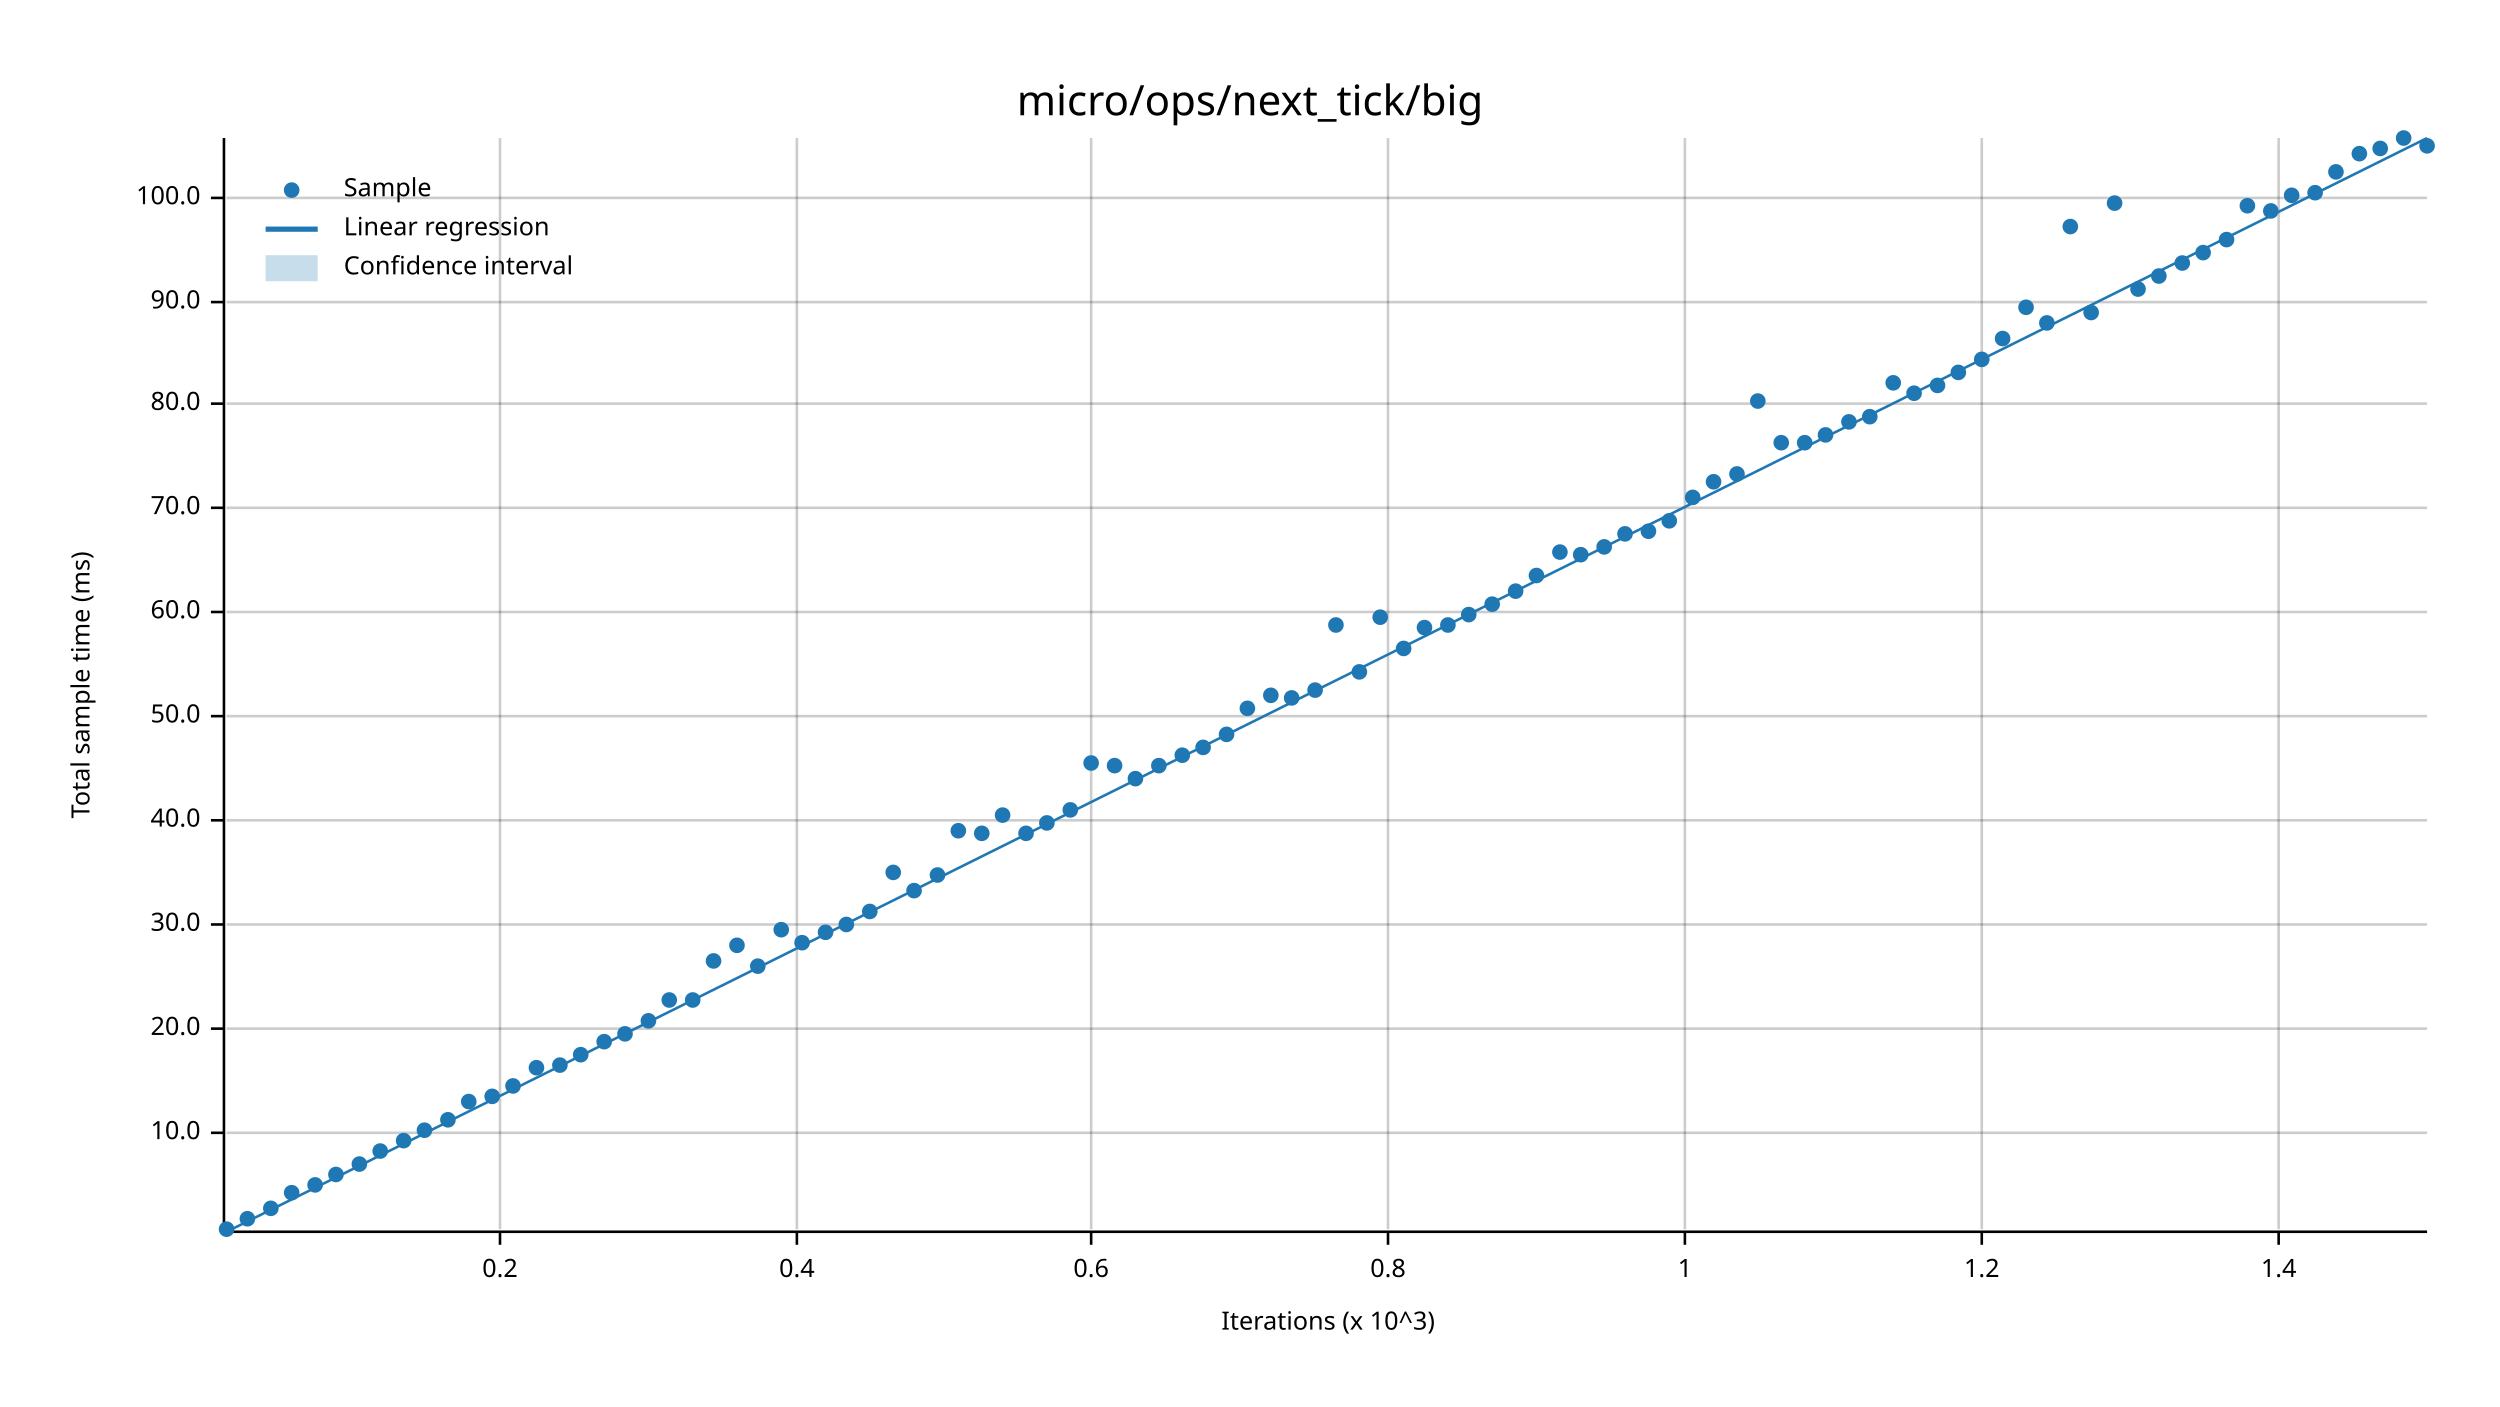
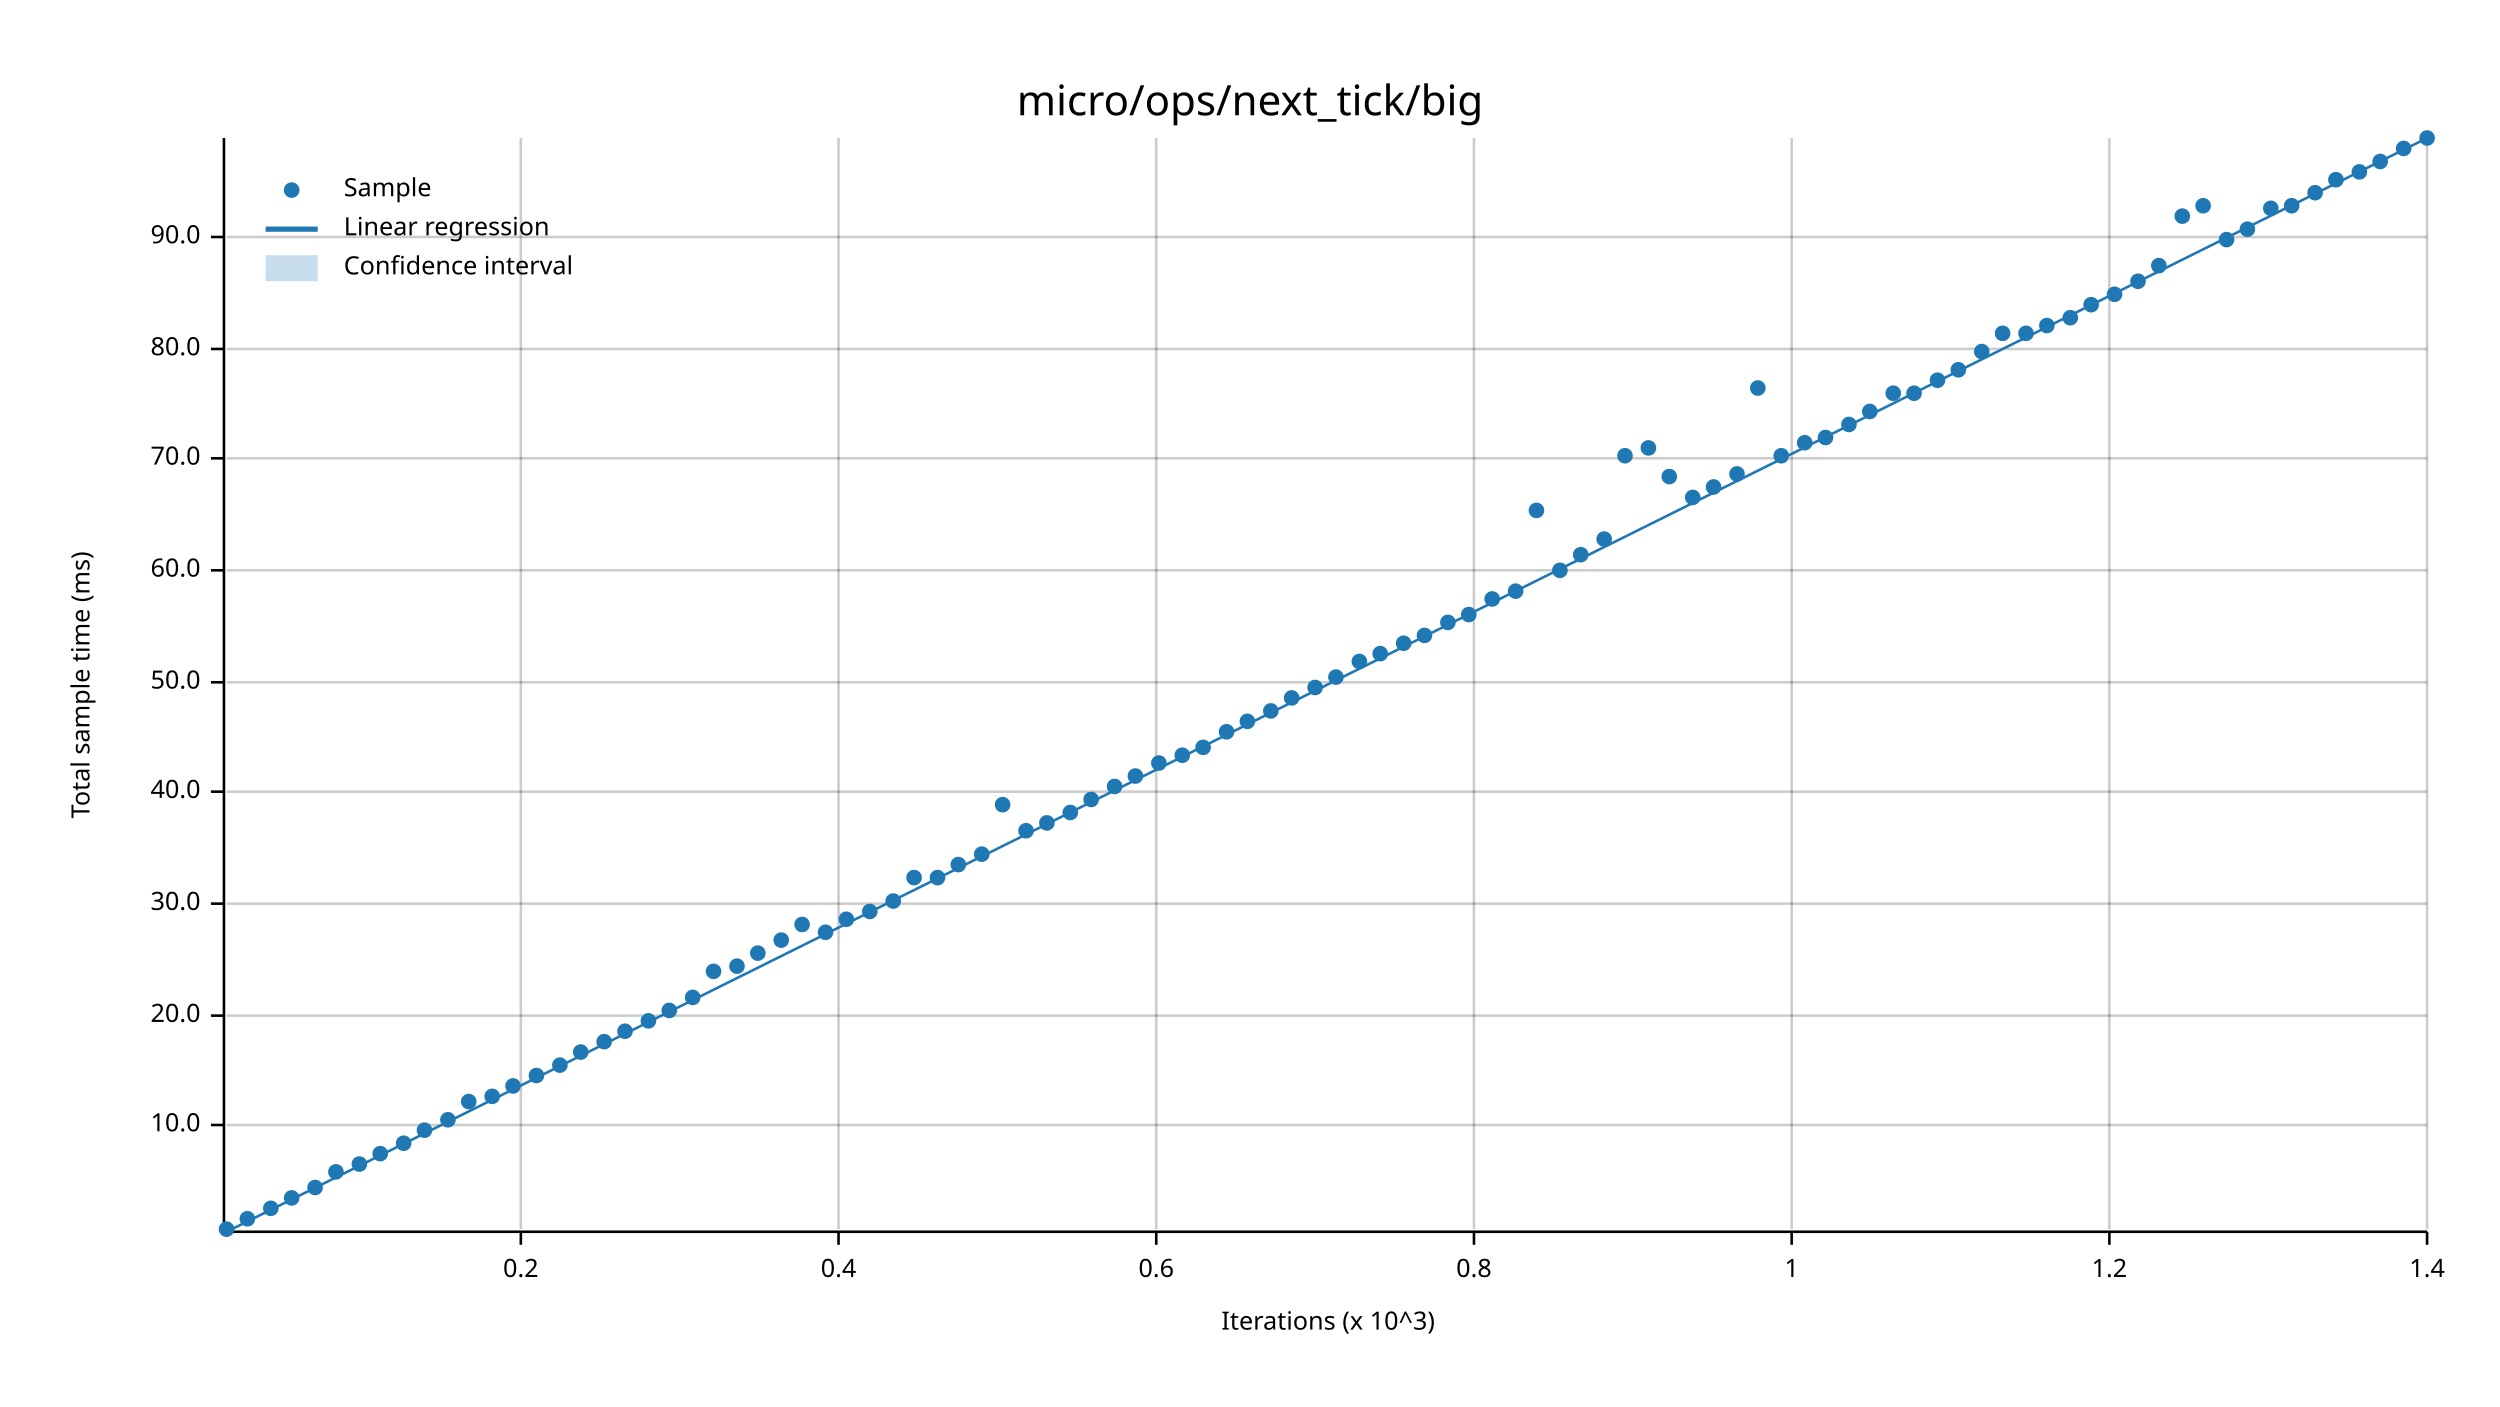
<svg xmlns="http://www.w3.org/2000/svg" width="960" height="540" viewBox="0 0 960 540">
  <text x="480" y="32" dy="0.76em" text-anchor="middle" font-family="sans-serif" font-size="16.129" opacity="1" fill="#000000">
micro/ops/next_tick/big
</text>
  <text x="27" y="263" dy="0.76em" text-anchor="middle" font-family="sans-serif" font-size="9.677" opacity="1" fill="#000000" transform="rotate(270, 27, 263)">
Total sample time (ms)
</text>
  <text x="510" y="513" dy="-0.5ex" text-anchor="middle" font-family="sans-serif" font-size="9.677" opacity="1" fill="#000000">
Iterations (x 10^3)
</text>
-   <line opacity="0.2" stroke="#000000" stroke-width="1" x1="192" y1="472" x2="192" y2="53" />
-   <line opacity="0.2" stroke="#000000" stroke-width="1" x1="306" y1="472" x2="306" y2="53" />
-   <line opacity="0.2" stroke="#000000" stroke-width="1" x1="419" y1="472" x2="419" y2="53" />
-   <line opacity="0.2" stroke="#000000" stroke-width="1" x1="533" y1="472" x2="533" y2="53" />
-   <line opacity="0.2" stroke="#000000" stroke-width="1" x1="647" y1="472" x2="647" y2="53" />
-   <line opacity="0.2" stroke="#000000" stroke-width="1" x1="761" y1="472" x2="761" y2="53" />
-   <line opacity="0.2" stroke="#000000" stroke-width="1" x1="875" y1="472" x2="875" y2="53" />
-   <line opacity="0.2" stroke="#000000" stroke-width="1" x1="87" y1="435" x2="932" y2="435" />
-   <line opacity="0.2" stroke="#000000" stroke-width="1" x1="87" y1="395" x2="932" y2="395" />
-   <line opacity="0.2" stroke="#000000" stroke-width="1" x1="87" y1="355" x2="932" y2="355" />
-   <line opacity="0.2" stroke="#000000" stroke-width="1" x1="87" y1="315" x2="932" y2="315" />
-   <line opacity="0.2" stroke="#000000" stroke-width="1" x1="87" y1="275" x2="932" y2="275" />
-   <line opacity="0.2" stroke="#000000" stroke-width="1" x1="87" y1="235" x2="932" y2="235" />
-   <line opacity="0.2" stroke="#000000" stroke-width="1" x1="87" y1="195" x2="932" y2="195" />
-   <line opacity="0.2" stroke="#000000" stroke-width="1" x1="87" y1="155" x2="932" y2="155" />
-   <line opacity="0.2" stroke="#000000" stroke-width="1" x1="87" y1="116" x2="932" y2="116" />
-   <line opacity="0.2" stroke="#000000" stroke-width="1" x1="87" y1="76" x2="932" y2="76" />
+   <line opacity="0.2" stroke="#000000" stroke-width="1" x1="200" y1="472" x2="200" y2="53" />
+   <line opacity="0.2" stroke="#000000" stroke-width="1" x1="322" y1="472" x2="322" y2="53" />
+   <line opacity="0.2" stroke="#000000" stroke-width="1" x1="444" y1="472" x2="444" y2="53" />
+   <line opacity="0.2" stroke="#000000" stroke-width="1" x1="566" y1="472" x2="566" y2="53" />
+   <line opacity="0.2" stroke="#000000" stroke-width="1" x1="688" y1="472" x2="688" y2="53" />
+   <line opacity="0.2" stroke="#000000" stroke-width="1" x1="810" y1="472" x2="810" y2="53" />
+   <line opacity="0.2" stroke="#000000" stroke-width="1" x1="932" y1="472" x2="932" y2="53" />
+   <line opacity="0.2" stroke="#000000" stroke-width="1" x1="87" y1="432" x2="932" y2="432" />
+   <line opacity="0.2" stroke="#000000" stroke-width="1" x1="87" y1="390" x2="932" y2="390" />
+   <line opacity="0.2" stroke="#000000" stroke-width="1" x1="87" y1="347" x2="932" y2="347" />
+   <line opacity="0.2" stroke="#000000" stroke-width="1" x1="87" y1="304" x2="932" y2="304" />
+   <line opacity="0.2" stroke="#000000" stroke-width="1" x1="87" y1="262" x2="932" y2="262" />
+   <line opacity="0.2" stroke="#000000" stroke-width="1" x1="87" y1="219" x2="932" y2="219" />
+   <line opacity="0.2" stroke="#000000" stroke-width="1" x1="87" y1="176" x2="932" y2="176" />
+   <line opacity="0.2" stroke="#000000" stroke-width="1" x1="87" y1="134" x2="932" y2="134" />
+   <line opacity="0.2" stroke="#000000" stroke-width="1" x1="87" y1="91" x2="932" y2="91" />
  <polyline fill="none" opacity="1" stroke="#000000" stroke-width="1" points="86,53 86,472 " />
-   <text x="77" y="435" dy="0.5ex" text-anchor="end" font-family="sans-serif" font-size="9.677" opacity="1" fill="#000000">
+   <text x="77" y="432" dy="0.5ex" text-anchor="end" font-family="sans-serif" font-size="9.677" opacity="1" fill="#000000">
10.0
</text>
-   <polyline fill="none" opacity="1" stroke="#000000" stroke-width="1" points="81,435 86,435 " />
-   <text x="77" y="395" dy="0.5ex" text-anchor="end" font-family="sans-serif" font-size="9.677" opacity="1" fill="#000000">
+   <polyline fill="none" opacity="1" stroke="#000000" stroke-width="1" points="81,432 86,432 " />
+   <text x="77" y="390" dy="0.5ex" text-anchor="end" font-family="sans-serif" font-size="9.677" opacity="1" fill="#000000">
20.0
</text>
-   <polyline fill="none" opacity="1" stroke="#000000" stroke-width="1" points="81,395 86,395 " />
-   <text x="77" y="355" dy="0.5ex" text-anchor="end" font-family="sans-serif" font-size="9.677" opacity="1" fill="#000000">
+   <polyline fill="none" opacity="1" stroke="#000000" stroke-width="1" points="81,390 86,390 " />
+   <text x="77" y="347" dy="0.5ex" text-anchor="end" font-family="sans-serif" font-size="9.677" opacity="1" fill="#000000">
30.0
</text>
-   <polyline fill="none" opacity="1" stroke="#000000" stroke-width="1" points="81,355 86,355 " />
-   <text x="77" y="315" dy="0.5ex" text-anchor="end" font-family="sans-serif" font-size="9.677" opacity="1" fill="#000000">
+   <polyline fill="none" opacity="1" stroke="#000000" stroke-width="1" points="81,347 86,347 " />
+   <text x="77" y="304" dy="0.5ex" text-anchor="end" font-family="sans-serif" font-size="9.677" opacity="1" fill="#000000">
40.0
</text>
-   <polyline fill="none" opacity="1" stroke="#000000" stroke-width="1" points="81,315 86,315 " />
-   <text x="77" y="275" dy="0.5ex" text-anchor="end" font-family="sans-serif" font-size="9.677" opacity="1" fill="#000000">
+   <polyline fill="none" opacity="1" stroke="#000000" stroke-width="1" points="81,304 86,304 " />
+   <text x="77" y="262" dy="0.5ex" text-anchor="end" font-family="sans-serif" font-size="9.677" opacity="1" fill="#000000">
50.0
</text>
-   <polyline fill="none" opacity="1" stroke="#000000" stroke-width="1" points="81,275 86,275 " />
-   <text x="77" y="235" dy="0.5ex" text-anchor="end" font-family="sans-serif" font-size="9.677" opacity="1" fill="#000000">
+   <polyline fill="none" opacity="1" stroke="#000000" stroke-width="1" points="81,262 86,262 " />
+   <text x="77" y="219" dy="0.5ex" text-anchor="end" font-family="sans-serif" font-size="9.677" opacity="1" fill="#000000">
60.0
</text>
-   <polyline fill="none" opacity="1" stroke="#000000" stroke-width="1" points="81,235 86,235 " />
-   <text x="77" y="195" dy="0.5ex" text-anchor="end" font-family="sans-serif" font-size="9.677" opacity="1" fill="#000000">
+   <polyline fill="none" opacity="1" stroke="#000000" stroke-width="1" points="81,219 86,219 " />
+   <text x="77" y="176" dy="0.5ex" text-anchor="end" font-family="sans-serif" font-size="9.677" opacity="1" fill="#000000">
70.0
</text>
-   <polyline fill="none" opacity="1" stroke="#000000" stroke-width="1" points="81,195 86,195 " />
-   <text x="77" y="155" dy="0.5ex" text-anchor="end" font-family="sans-serif" font-size="9.677" opacity="1" fill="#000000">
+   <polyline fill="none" opacity="1" stroke="#000000" stroke-width="1" points="81,176 86,176 " />
+   <text x="77" y="134" dy="0.5ex" text-anchor="end" font-family="sans-serif" font-size="9.677" opacity="1" fill="#000000">
80.0
</text>
-   <polyline fill="none" opacity="1" stroke="#000000" stroke-width="1" points="81,155 86,155 " />
-   <text x="77" y="116" dy="0.5ex" text-anchor="end" font-family="sans-serif" font-size="9.677" opacity="1" fill="#000000">
+   <polyline fill="none" opacity="1" stroke="#000000" stroke-width="1" points="81,134 86,134 " />
+   <text x="77" y="91" dy="0.5ex" text-anchor="end" font-family="sans-serif" font-size="9.677" opacity="1" fill="#000000">
90.0
</text>
-   <polyline fill="none" opacity="1" stroke="#000000" stroke-width="1" points="81,116 86,116 " />
-   <text x="77" y="76" dy="0.5ex" text-anchor="end" font-family="sans-serif" font-size="9.677" opacity="1" fill="#000000">
- 100.0
- </text>
-   <polyline fill="none" opacity="1" stroke="#000000" stroke-width="1" points="81,76 86,76 " />
+   <polyline fill="none" opacity="1" stroke="#000000" stroke-width="1" points="81,91 86,91 " />
  <polyline fill="none" opacity="1" stroke="#000000" stroke-width="1" points="87,473 932,473 " />
-   <text x="192" y="483" dy="0.76em" text-anchor="middle" font-family="sans-serif" font-size="9.677" opacity="1" fill="#000000">
+   <text x="200" y="483" dy="0.76em" text-anchor="middle" font-family="sans-serif" font-size="9.677" opacity="1" fill="#000000">
0.2
</text>
-   <polyline fill="none" opacity="1" stroke="#000000" stroke-width="1" points="192,473 192,478 " />
-   <text x="306" y="483" dy="0.76em" text-anchor="middle" font-family="sans-serif" font-size="9.677" opacity="1" fill="#000000">
+   <polyline fill="none" opacity="1" stroke="#000000" stroke-width="1" points="200,473 200,478 " />
+   <text x="322" y="483" dy="0.76em" text-anchor="middle" font-family="sans-serif" font-size="9.677" opacity="1" fill="#000000">
0.4
</text>
-   <polyline fill="none" opacity="1" stroke="#000000" stroke-width="1" points="306,473 306,478 " />
-   <text x="419" y="483" dy="0.76em" text-anchor="middle" font-family="sans-serif" font-size="9.677" opacity="1" fill="#000000">
+   <polyline fill="none" opacity="1" stroke="#000000" stroke-width="1" points="322,473 322,478 " />
+   <text x="444" y="483" dy="0.76em" text-anchor="middle" font-family="sans-serif" font-size="9.677" opacity="1" fill="#000000">
0.6
</text>
-   <polyline fill="none" opacity="1" stroke="#000000" stroke-width="1" points="419,473 419,478 " />
-   <text x="533" y="483" dy="0.76em" text-anchor="middle" font-family="sans-serif" font-size="9.677" opacity="1" fill="#000000">
+   <polyline fill="none" opacity="1" stroke="#000000" stroke-width="1" points="444,473 444,478 " />
+   <text x="566" y="483" dy="0.76em" text-anchor="middle" font-family="sans-serif" font-size="9.677" opacity="1" fill="#000000">
0.8
</text>
-   <polyline fill="none" opacity="1" stroke="#000000" stroke-width="1" points="533,473 533,478 " />
-   <text x="647" y="483" dy="0.76em" text-anchor="middle" font-family="sans-serif" font-size="9.677" opacity="1" fill="#000000">
+   <polyline fill="none" opacity="1" stroke="#000000" stroke-width="1" points="566,473 566,478 " />
+   <text x="688" y="483" dy="0.76em" text-anchor="middle" font-family="sans-serif" font-size="9.677" opacity="1" fill="#000000">
1
</text>
-   <polyline fill="none" opacity="1" stroke="#000000" stroke-width="1" points="647,473 647,478 " />
-   <text x="761" y="483" dy="0.76em" text-anchor="middle" font-family="sans-serif" font-size="9.677" opacity="1" fill="#000000">
+   <polyline fill="none" opacity="1" stroke="#000000" stroke-width="1" points="688,473 688,478 " />
+   <text x="810" y="483" dy="0.76em" text-anchor="middle" font-family="sans-serif" font-size="9.677" opacity="1" fill="#000000">
1.2
</text>
-   <polyline fill="none" opacity="1" stroke="#000000" stroke-width="1" points="761,473 761,478 " />
-   <text x="875" y="483" dy="0.76em" text-anchor="middle" font-family="sans-serif" font-size="9.677" opacity="1" fill="#000000">
+   <polyline fill="none" opacity="1" stroke="#000000" stroke-width="1" points="810,473 810,478 " />
+   <text x="932" y="483" dy="0.76em" text-anchor="middle" font-family="sans-serif" font-size="9.677" opacity="1" fill="#000000">
1.4
</text>
-   <polyline fill="none" opacity="1" stroke="#000000" stroke-width="1" points="875,473 875,478 " />
+   <polyline fill="none" opacity="1" stroke="#000000" stroke-width="1" points="932,473 932,478 " />
  <circle cx="87" cy="472" r="3" opacity="1" fill="#1F78B4" stroke="none" stroke-width="1" />
  <circle cx="95" cy="468" r="3" opacity="1" fill="#1F78B4" stroke="none" stroke-width="1" />
  <circle cx="104" cy="464" r="3" opacity="1" fill="#1F78B4" stroke="none" stroke-width="1" />
-   <circle cx="112" cy="458" r="3" opacity="1" fill="#1F78B4" stroke="none" stroke-width="1" />
-   <circle cx="121" cy="455" r="3" opacity="1" fill="#1F78B4" stroke="none" stroke-width="1" />
-   <circle cx="129" cy="451" r="3" opacity="1" fill="#1F78B4" stroke="none" stroke-width="1" />
+   <circle cx="112" cy="460" r="3" opacity="1" fill="#1F78B4" stroke="none" stroke-width="1" />
+   <circle cx="121" cy="456" r="3" opacity="1" fill="#1F78B4" stroke="none" stroke-width="1" />
+   <circle cx="129" cy="450" r="3" opacity="1" fill="#1F78B4" stroke="none" stroke-width="1" />
  <circle cx="138" cy="447" r="3" opacity="1" fill="#1F78B4" stroke="none" stroke-width="1" />
-   <circle cx="146" cy="442" r="3" opacity="1" fill="#1F78B4" stroke="none" stroke-width="1" />
-   <circle cx="155" cy="438" r="3" opacity="1" fill="#1F78B4" stroke="none" stroke-width="1" />
+   <circle cx="146" cy="443" r="3" opacity="1" fill="#1F78B4" stroke="none" stroke-width="1" />
+   <circle cx="155" cy="439" r="3" opacity="1" fill="#1F78B4" stroke="none" stroke-width="1" />
  <circle cx="163" cy="434" r="3" opacity="1" fill="#1F78B4" stroke="none" stroke-width="1" />
  <circle cx="172" cy="430" r="3" opacity="1" fill="#1F78B4" stroke="none" stroke-width="1" />
  <circle cx="180" cy="423" r="3" opacity="1" fill="#1F78B4" stroke="none" stroke-width="1" />
  <circle cx="189" cy="421" r="3" opacity="1" fill="#1F78B4" stroke="none" stroke-width="1" />
  <circle cx="197" cy="417" r="3" opacity="1" fill="#1F78B4" stroke="none" stroke-width="1" />
-   <circle cx="206" cy="410" r="3" opacity="1" fill="#1F78B4" stroke="none" stroke-width="1" />
+   <circle cx="206" cy="413" r="3" opacity="1" fill="#1F78B4" stroke="none" stroke-width="1" />
  <circle cx="215" cy="409" r="3" opacity="1" fill="#1F78B4" stroke="none" stroke-width="1" />
-   <circle cx="223" cy="405" r="3" opacity="1" fill="#1F78B4" stroke="none" stroke-width="1" />
+   <circle cx="223" cy="404" r="3" opacity="1" fill="#1F78B4" stroke="none" stroke-width="1" />
  <circle cx="232" cy="400" r="3" opacity="1" fill="#1F78B4" stroke="none" stroke-width="1" />
-   <circle cx="240" cy="397" r="3" opacity="1" fill="#1F78B4" stroke="none" stroke-width="1" />
+   <circle cx="240" cy="396" r="3" opacity="1" fill="#1F78B4" stroke="none" stroke-width="1" />
  <circle cx="249" cy="392" r="3" opacity="1" fill="#1F78B4" stroke="none" stroke-width="1" />
-   <circle cx="257" cy="384" r="3" opacity="1" fill="#1F78B4" stroke="none" stroke-width="1" />
-   <circle cx="266" cy="384" r="3" opacity="1" fill="#1F78B4" stroke="none" stroke-width="1" />
-   <circle cx="274" cy="369" r="3" opacity="1" fill="#1F78B4" stroke="none" stroke-width="1" />
-   <circle cx="283" cy="363" r="3" opacity="1" fill="#1F78B4" stroke="none" stroke-width="1" />
-   <circle cx="291" cy="371" r="3" opacity="1" fill="#1F78B4" stroke="none" stroke-width="1" />
-   <circle cx="300" cy="357" r="3" opacity="1" fill="#1F78B4" stroke="none" stroke-width="1" />
-   <circle cx="308" cy="362" r="3" opacity="1" fill="#1F78B4" stroke="none" stroke-width="1" />
+   <circle cx="257" cy="388" r="3" opacity="1" fill="#1F78B4" stroke="none" stroke-width="1" />
+   <circle cx="266" cy="383" r="3" opacity="1" fill="#1F78B4" stroke="none" stroke-width="1" />
+   <circle cx="274" cy="373" r="3" opacity="1" fill="#1F78B4" stroke="none" stroke-width="1" />
+   <circle cx="283" cy="371" r="3" opacity="1" fill="#1F78B4" stroke="none" stroke-width="1" />
+   <circle cx="291" cy="366" r="3" opacity="1" fill="#1F78B4" stroke="none" stroke-width="1" />
+   <circle cx="300" cy="361" r="3" opacity="1" fill="#1F78B4" stroke="none" stroke-width="1" />
+   <circle cx="308" cy="355" r="3" opacity="1" fill="#1F78B4" stroke="none" stroke-width="1" />
  <circle cx="317" cy="358" r="3" opacity="1" fill="#1F78B4" stroke="none" stroke-width="1" />
-   <circle cx="325" cy="355" r="3" opacity="1" fill="#1F78B4" stroke="none" stroke-width="1" />
+   <circle cx="325" cy="353" r="3" opacity="1" fill="#1F78B4" stroke="none" stroke-width="1" />
  <circle cx="334" cy="350" r="3" opacity="1" fill="#1F78B4" stroke="none" stroke-width="1" />
-   <circle cx="343" cy="335" r="3" opacity="1" fill="#1F78B4" stroke="none" stroke-width="1" />
-   <circle cx="351" cy="342" r="3" opacity="1" fill="#1F78B4" stroke="none" stroke-width="1" />
-   <circle cx="360" cy="336" r="3" opacity="1" fill="#1F78B4" stroke="none" stroke-width="1" />
-   <circle cx="368" cy="319" r="3" opacity="1" fill="#1F78B4" stroke="none" stroke-width="1" />
-   <circle cx="377" cy="320" r="3" opacity="1" fill="#1F78B4" stroke="none" stroke-width="1" />
-   <circle cx="385" cy="313" r="3" opacity="1" fill="#1F78B4" stroke="none" stroke-width="1" />
-   <circle cx="394" cy="320" r="3" opacity="1" fill="#1F78B4" stroke="none" stroke-width="1" />
+   <circle cx="343" cy="346" r="3" opacity="1" fill="#1F78B4" stroke="none" stroke-width="1" />
+   <circle cx="351" cy="337" r="3" opacity="1" fill="#1F78B4" stroke="none" stroke-width="1" />
+   <circle cx="360" cy="337" r="3" opacity="1" fill="#1F78B4" stroke="none" stroke-width="1" />
+   <circle cx="368" cy="332" r="3" opacity="1" fill="#1F78B4" stroke="none" stroke-width="1" />
+   <circle cx="377" cy="328" r="3" opacity="1" fill="#1F78B4" stroke="none" stroke-width="1" />
+   <circle cx="385" cy="309" r="3" opacity="1" fill="#1F78B4" stroke="none" stroke-width="1" />
+   <circle cx="394" cy="319" r="3" opacity="1" fill="#1F78B4" stroke="none" stroke-width="1" />
  <circle cx="402" cy="316" r="3" opacity="1" fill="#1F78B4" stroke="none" stroke-width="1" />
-   <circle cx="411" cy="311" r="3" opacity="1" fill="#1F78B4" stroke="none" stroke-width="1" />
-   <circle cx="419" cy="293" r="3" opacity="1" fill="#1F78B4" stroke="none" stroke-width="1" />
-   <circle cx="428" cy="294" r="3" opacity="1" fill="#1F78B4" stroke="none" stroke-width="1" />
-   <circle cx="436" cy="299" r="3" opacity="1" fill="#1F78B4" stroke="none" stroke-width="1" />
-   <circle cx="445" cy="294" r="3" opacity="1" fill="#1F78B4" stroke="none" stroke-width="1" />
+   <circle cx="411" cy="312" r="3" opacity="1" fill="#1F78B4" stroke="none" stroke-width="1" />
+   <circle cx="419" cy="307" r="3" opacity="1" fill="#1F78B4" stroke="none" stroke-width="1" />
+   <circle cx="428" cy="302" r="3" opacity="1" fill="#1F78B4" stroke="none" stroke-width="1" />
+   <circle cx="436" cy="298" r="3" opacity="1" fill="#1F78B4" stroke="none" stroke-width="1" />
+   <circle cx="445" cy="293" r="3" opacity="1" fill="#1F78B4" stroke="none" stroke-width="1" />
  <circle cx="454" cy="290" r="3" opacity="1" fill="#1F78B4" stroke="none" stroke-width="1" />
  <circle cx="462" cy="287" r="3" opacity="1" fill="#1F78B4" stroke="none" stroke-width="1" />
-   <circle cx="471" cy="282" r="3" opacity="1" fill="#1F78B4" stroke="none" stroke-width="1" />
-   <circle cx="479" cy="272" r="3" opacity="1" fill="#1F78B4" stroke="none" stroke-width="1" />
-   <circle cx="488" cy="267" r="3" opacity="1" fill="#1F78B4" stroke="none" stroke-width="1" />
+   <circle cx="471" cy="281" r="3" opacity="1" fill="#1F78B4" stroke="none" stroke-width="1" />
+   <circle cx="479" cy="277" r="3" opacity="1" fill="#1F78B4" stroke="none" stroke-width="1" />
+   <circle cx="488" cy="273" r="3" opacity="1" fill="#1F78B4" stroke="none" stroke-width="1" />
  <circle cx="496" cy="268" r="3" opacity="1" fill="#1F78B4" stroke="none" stroke-width="1" />
-   <circle cx="505" cy="265" r="3" opacity="1" fill="#1F78B4" stroke="none" stroke-width="1" />
-   <circle cx="513" cy="240" r="3" opacity="1" fill="#1F78B4" stroke="none" stroke-width="1" />
-   <circle cx="522" cy="258" r="3" opacity="1" fill="#1F78B4" stroke="none" stroke-width="1" />
-   <circle cx="530" cy="237" r="3" opacity="1" fill="#1F78B4" stroke="none" stroke-width="1" />
-   <circle cx="539" cy="249" r="3" opacity="1" fill="#1F78B4" stroke="none" stroke-width="1" />
-   <circle cx="547" cy="241" r="3" opacity="1" fill="#1F78B4" stroke="none" stroke-width="1" />
-   <circle cx="556" cy="240" r="3" opacity="1" fill="#1F78B4" stroke="none" stroke-width="1" />
+   <circle cx="505" cy="264" r="3" opacity="1" fill="#1F78B4" stroke="none" stroke-width="1" />
+   <circle cx="513" cy="260" r="3" opacity="1" fill="#1F78B4" stroke="none" stroke-width="1" />
+   <circle cx="522" cy="254" r="3" opacity="1" fill="#1F78B4" stroke="none" stroke-width="1" />
+   <circle cx="530" cy="251" r="3" opacity="1" fill="#1F78B4" stroke="none" stroke-width="1" />
+   <circle cx="539" cy="247" r="3" opacity="1" fill="#1F78B4" stroke="none" stroke-width="1" />
+   <circle cx="547" cy="244" r="3" opacity="1" fill="#1F78B4" stroke="none" stroke-width="1" />
+   <circle cx="556" cy="239" r="3" opacity="1" fill="#1F78B4" stroke="none" stroke-width="1" />
  <circle cx="564" cy="236" r="3" opacity="1" fill="#1F78B4" stroke="none" stroke-width="1" />
-   <circle cx="573" cy="232" r="3" opacity="1" fill="#1F78B4" stroke="none" stroke-width="1" />
+   <circle cx="573" cy="230" r="3" opacity="1" fill="#1F78B4" stroke="none" stroke-width="1" />
  <circle cx="582" cy="227" r="3" opacity="1" fill="#1F78B4" stroke="none" stroke-width="1" />
-   <circle cx="590" cy="221" r="3" opacity="1" fill="#1F78B4" stroke="none" stroke-width="1" />
-   <circle cx="599" cy="212" r="3" opacity="1" fill="#1F78B4" stroke="none" stroke-width="1" />
+   <circle cx="590" cy="196" r="3" opacity="1" fill="#1F78B4" stroke="none" stroke-width="1" />
+   <circle cx="599" cy="219" r="3" opacity="1" fill="#1F78B4" stroke="none" stroke-width="1" />
  <circle cx="607" cy="213" r="3" opacity="1" fill="#1F78B4" stroke="none" stroke-width="1" />
-   <circle cx="616" cy="210" r="3" opacity="1" fill="#1F78B4" stroke="none" stroke-width="1" />
-   <circle cx="624" cy="205" r="3" opacity="1" fill="#1F78B4" stroke="none" stroke-width="1" />
-   <circle cx="633" cy="204" r="3" opacity="1" fill="#1F78B4" stroke="none" stroke-width="1" />
-   <circle cx="641" cy="200" r="3" opacity="1" fill="#1F78B4" stroke="none" stroke-width="1" />
+   <circle cx="616" cy="207" r="3" opacity="1" fill="#1F78B4" stroke="none" stroke-width="1" />
+   <circle cx="624" cy="175" r="3" opacity="1" fill="#1F78B4" stroke="none" stroke-width="1" />
+   <circle cx="633" cy="172" r="3" opacity="1" fill="#1F78B4" stroke="none" stroke-width="1" />
+   <circle cx="641" cy="183" r="3" opacity="1" fill="#1F78B4" stroke="none" stroke-width="1" />
  <circle cx="650" cy="191" r="3" opacity="1" fill="#1F78B4" stroke="none" stroke-width="1" />
-   <circle cx="658" cy="185" r="3" opacity="1" fill="#1F78B4" stroke="none" stroke-width="1" />
+   <circle cx="658" cy="187" r="3" opacity="1" fill="#1F78B4" stroke="none" stroke-width="1" />
  <circle cx="667" cy="182" r="3" opacity="1" fill="#1F78B4" stroke="none" stroke-width="1" />
-   <circle cx="675" cy="154" r="3" opacity="1" fill="#1F78B4" stroke="none" stroke-width="1" />
-   <circle cx="684" cy="170" r="3" opacity="1" fill="#1F78B4" stroke="none" stroke-width="1" />
+   <circle cx="675" cy="149" r="3" opacity="1" fill="#1F78B4" stroke="none" stroke-width="1" />
+   <circle cx="684" cy="175" r="3" opacity="1" fill="#1F78B4" stroke="none" stroke-width="1" />
  <circle cx="693" cy="170" r="3" opacity="1" fill="#1F78B4" stroke="none" stroke-width="1" />
-   <circle cx="701" cy="167" r="3" opacity="1" fill="#1F78B4" stroke="none" stroke-width="1" />
-   <circle cx="710" cy="162" r="3" opacity="1" fill="#1F78B4" stroke="none" stroke-width="1" />
-   <circle cx="718" cy="160" r="3" opacity="1" fill="#1F78B4" stroke="none" stroke-width="1" />
-   <circle cx="727" cy="147" r="3" opacity="1" fill="#1F78B4" stroke="none" stroke-width="1" />
+   <circle cx="701" cy="168" r="3" opacity="1" fill="#1F78B4" stroke="none" stroke-width="1" />
+   <circle cx="710" cy="163" r="3" opacity="1" fill="#1F78B4" stroke="none" stroke-width="1" />
+   <circle cx="718" cy="158" r="3" opacity="1" fill="#1F78B4" stroke="none" stroke-width="1" />
+   <circle cx="727" cy="151" r="3" opacity="1" fill="#1F78B4" stroke="none" stroke-width="1" />
  <circle cx="735" cy="151" r="3" opacity="1" fill="#1F78B4" stroke="none" stroke-width="1" />
-   <circle cx="744" cy="148" r="3" opacity="1" fill="#1F78B4" stroke="none" stroke-width="1" />
-   <circle cx="752" cy="143" r="3" opacity="1" fill="#1F78B4" stroke="none" stroke-width="1" />
-   <circle cx="761" cy="138" r="3" opacity="1" fill="#1F78B4" stroke="none" stroke-width="1" />
-   <circle cx="769" cy="130" r="3" opacity="1" fill="#1F78B4" stroke="none" stroke-width="1" />
-   <circle cx="778" cy="118" r="3" opacity="1" fill="#1F78B4" stroke="none" stroke-width="1" />
-   <circle cx="786" cy="124" r="3" opacity="1" fill="#1F78B4" stroke="none" stroke-width="1" />
-   <circle cx="795" cy="87" r="3" opacity="1" fill="#1F78B4" stroke="none" stroke-width="1" />
-   <circle cx="803" cy="120" r="3" opacity="1" fill="#1F78B4" stroke="none" stroke-width="1" />
-   <circle cx="812" cy="78" r="3" opacity="1" fill="#1F78B4" stroke="none" stroke-width="1" />
-   <circle cx="821" cy="111" r="3" opacity="1" fill="#1F78B4" stroke="none" stroke-width="1" />
-   <circle cx="829" cy="106" r="3" opacity="1" fill="#1F78B4" stroke="none" stroke-width="1" />
-   <circle cx="838" cy="101" r="3" opacity="1" fill="#1F78B4" stroke="none" stroke-width="1" />
-   <circle cx="846" cy="97" r="3" opacity="1" fill="#1F78B4" stroke="none" stroke-width="1" />
+   <circle cx="744" cy="146" r="3" opacity="1" fill="#1F78B4" stroke="none" stroke-width="1" />
+   <circle cx="752" cy="142" r="3" opacity="1" fill="#1F78B4" stroke="none" stroke-width="1" />
+   <circle cx="761" cy="135" r="3" opacity="1" fill="#1F78B4" stroke="none" stroke-width="1" />
+   <circle cx="769" cy="128" r="3" opacity="1" fill="#1F78B4" stroke="none" stroke-width="1" />
+   <circle cx="778" cy="128" r="3" opacity="1" fill="#1F78B4" stroke="none" stroke-width="1" />
+   <circle cx="786" cy="125" r="3" opacity="1" fill="#1F78B4" stroke="none" stroke-width="1" />
+   <circle cx="795" cy="122" r="3" opacity="1" fill="#1F78B4" stroke="none" stroke-width="1" />
+   <circle cx="803" cy="117" r="3" opacity="1" fill="#1F78B4" stroke="none" stroke-width="1" />
+   <circle cx="812" cy="113" r="3" opacity="1" fill="#1F78B4" stroke="none" stroke-width="1" />
+   <circle cx="821" cy="108" r="3" opacity="1" fill="#1F78B4" stroke="none" stroke-width="1" />
+   <circle cx="829" cy="102" r="3" opacity="1" fill="#1F78B4" stroke="none" stroke-width="1" />
+   <circle cx="838" cy="83" r="3" opacity="1" fill="#1F78B4" stroke="none" stroke-width="1" />
+   <circle cx="846" cy="79" r="3" opacity="1" fill="#1F78B4" stroke="none" stroke-width="1" />
  <circle cx="855" cy="92" r="3" opacity="1" fill="#1F78B4" stroke="none" stroke-width="1" />
-   <circle cx="863" cy="79" r="3" opacity="1" fill="#1F78B4" stroke="none" stroke-width="1" />
-   <circle cx="872" cy="81" r="3" opacity="1" fill="#1F78B4" stroke="none" stroke-width="1" />
-   <circle cx="880" cy="75" r="3" opacity="1" fill="#1F78B4" stroke="none" stroke-width="1" />
+   <circle cx="863" cy="88" r="3" opacity="1" fill="#1F78B4" stroke="none" stroke-width="1" />
+   <circle cx="872" cy="80" r="3" opacity="1" fill="#1F78B4" stroke="none" stroke-width="1" />
+   <circle cx="880" cy="79" r="3" opacity="1" fill="#1F78B4" stroke="none" stroke-width="1" />
  <circle cx="889" cy="74" r="3" opacity="1" fill="#1F78B4" stroke="none" stroke-width="1" />
-   <circle cx="897" cy="66" r="3" opacity="1" fill="#1F78B4" stroke="none" stroke-width="1" />
-   <circle cx="906" cy="59" r="3" opacity="1" fill="#1F78B4" stroke="none" stroke-width="1" />
-   <circle cx="914" cy="57" r="3" opacity="1" fill="#1F78B4" stroke="none" stroke-width="1" />
-   <circle cx="923" cy="53" r="3" opacity="1" fill="#1F78B4" stroke="none" stroke-width="1" />
-   <circle cx="932" cy="56" r="3" opacity="1" fill="#1F78B4" stroke="none" stroke-width="1" />
+   <circle cx="897" cy="69" r="3" opacity="1" fill="#1F78B4" stroke="none" stroke-width="1" />
+   <circle cx="906" cy="66" r="3" opacity="1" fill="#1F78B4" stroke="none" stroke-width="1" />
+   <circle cx="914" cy="62" r="3" opacity="1" fill="#1F78B4" stroke="none" stroke-width="1" />
+   <circle cx="923" cy="57" r="3" opacity="1" fill="#1F78B4" stroke="none" stroke-width="1" />
+   <circle cx="932" cy="53" r="3" opacity="1" fill="#1F78B4" stroke="none" stroke-width="1" />
  <polyline fill="none" opacity="1" stroke="#1F78B4" stroke-width="1" points="87,473 932,53 " />
  <polygon opacity="0.25" fill="#1F78B4" points="87,473 932,53 932,53 " />
  <text x="132" y="68" dy="0.76em" text-anchor="start" font-family="sans-serif" font-size="9.677" opacity="1" fill="#000000">
Sample
</text>
  <text x="132" y="83" dy="0.76em" text-anchor="start" font-family="sans-serif" font-size="9.677" opacity="1" fill="#000000">
Linear regression
</text>
  <text x="132" y="98" dy="0.76em" text-anchor="start" font-family="sans-serif" font-size="9.677" opacity="1" fill="#000000">
Confidence interval
</text>
  <circle cx="112" cy="73" r="3" opacity="1" fill="#1F78B4" stroke="none" stroke-width="1" />
  <polyline fill="none" opacity="1" stroke="#1F78B4" stroke-width="2" points="102,88 122,88 " />
  <rect x="102" y="98" width="20" height="10" opacity="0.25" fill="#1F78B4" stroke="none" />
</svg>
